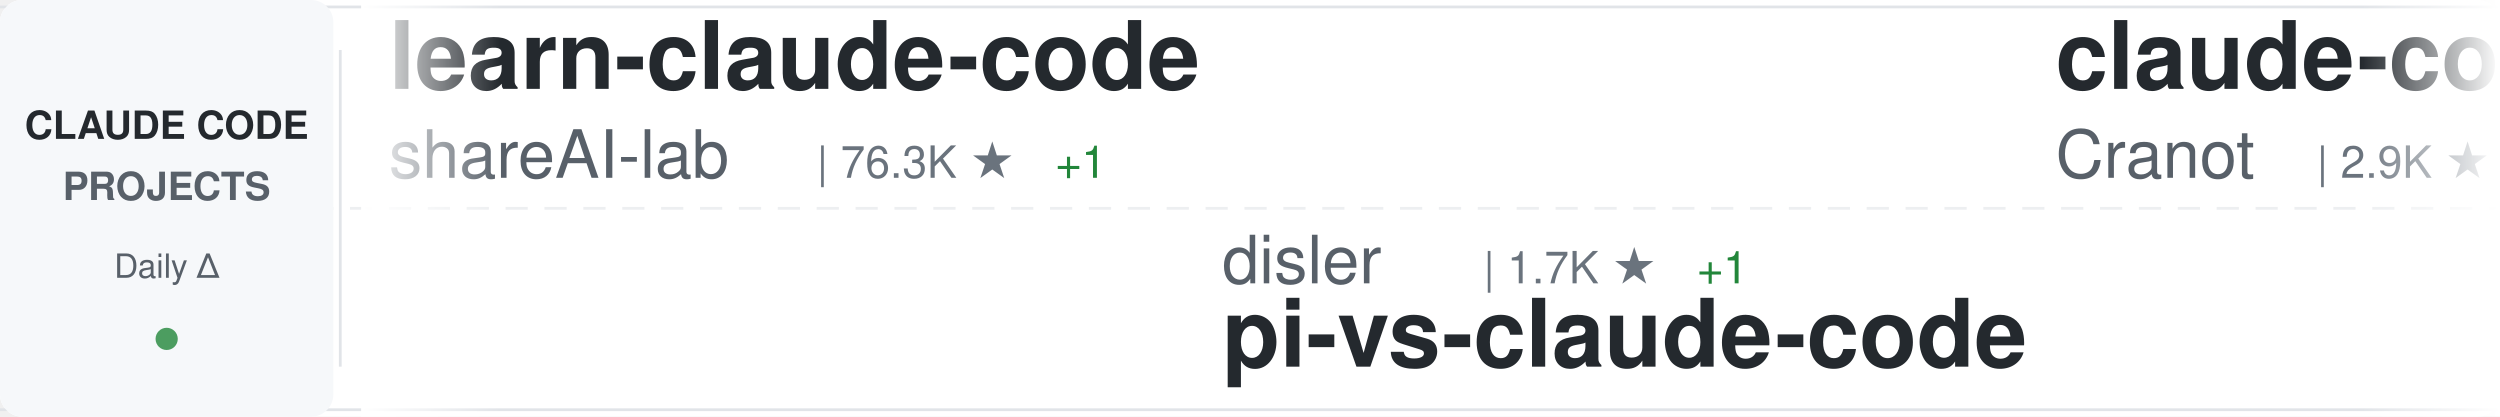
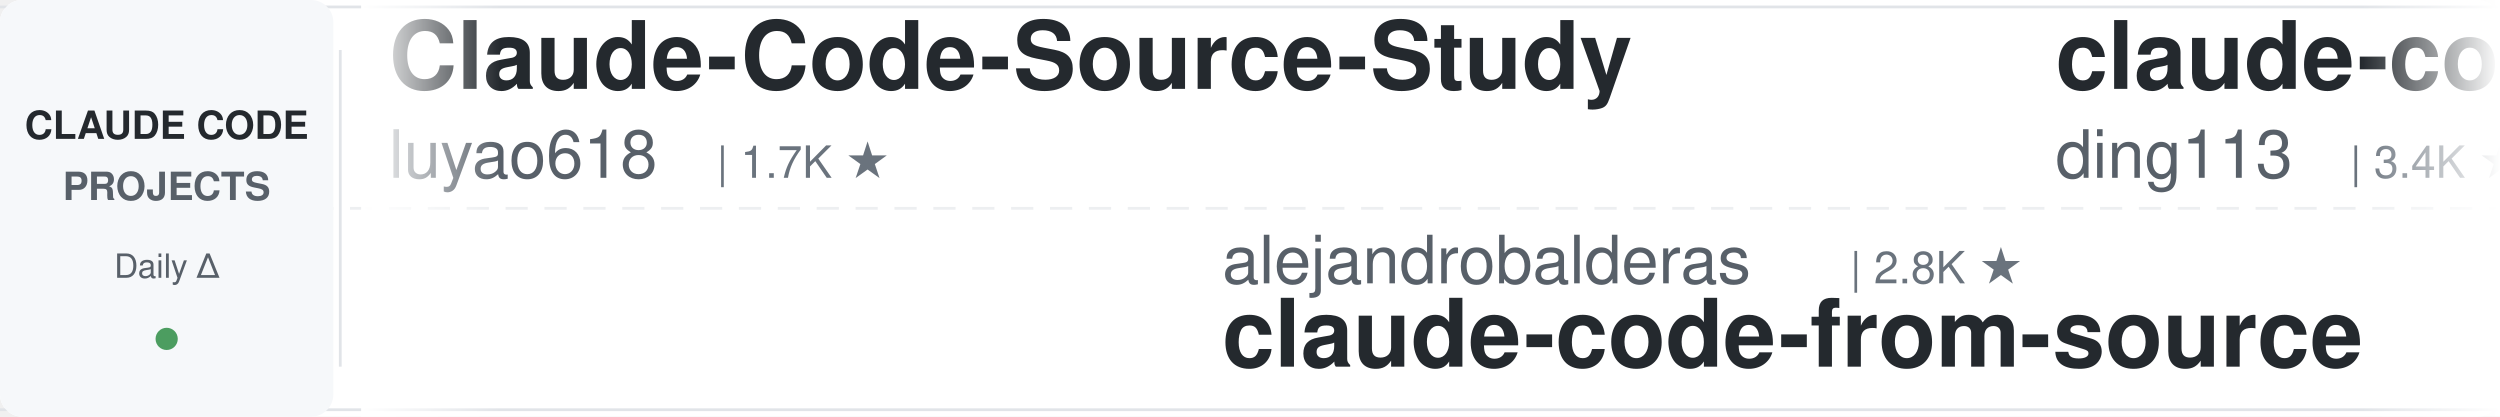
<svg xmlns="http://www.w3.org/2000/svg" width="900" height="150">
  <defs>
    <linearGradient id="awesomeLeftFade" x1="0%" y1="0%" x2="100%" y2="0%">
      <stop offset="0%" style="stop-color:#ffffff;stop-opacity:1" />
      <stop offset="100%" style="stop-color:#ffffff;stop-opacity:0" />
    </linearGradient>
    <linearGradient id="awesomeRightFade" x1="0%" y1="0%" x2="100%" y2="0%">
      <stop offset="0%" style="stop-color:#ffffff;stop-opacity:0" />
      <stop offset="100%" style="stop-color:#ffffff;stop-opacity:1" />
    </linearGradient>
  </defs>
  <rect width="900" height="150" fill="#ffffff" rx="8" />
  <rect x="0" y="2" width="900" height="1" fill="#e1e4e8" />
  <rect x="0" y="147" width="900" height="1" fill="#e1e4e8" />
  <line x1="0" y1="75" x2="900" y2="75" stroke="#e1e4e8" stroke-width="1" stroke-dasharray="8 6" opacity="0.6" />
  <rect x="0" y="0" width="120" height="150" fill="#f6f8fa" rx="8" />
  <text x="60" y="50" font-family="-apple-system, BlinkMacSystemFont, 'Segoe UI', Helvetica, Arial, sans-serif" font-size="14" font-weight="600" fill="#24292e" text-anchor="middle">CLAUDE CODE</text>
  <text x="60" y="72" font-family="-apple-system, BlinkMacSystemFont, 'Segoe UI', Helvetica, Arial, sans-serif" font-size="14" font-weight="600" fill="#586069" text-anchor="middle">PROJECTS</text>
  <text x="60" y="100" font-family="-apple-system, BlinkMacSystemFont, 'Segoe UI', Helvetica, Arial, sans-serif" font-size="12" font-weight="500" fill="#586069" text-anchor="middle">Daily Δ</text>
  <circle cx="60" cy="122" r="4" fill="#22863a" opacity="0.8" />
  <rect x="122" y="18" width="1" height="114" fill="#e1e4e8" />
  <clipPath id="awesomeTickerClip">
    <rect x="130" y="0" width="770" height="150" />
  </clipPath>
  <g clip-path="url(#awesomeTickerClip)">
    <g id="awesomeTickerItems">
      <animateTransform attributeName="transform" attributeType="XML" type="translate" from="0 0" to="-3000 0" dur="54s" repeatCount="indefinite" />
      <g transform="translate(0, 0)">
-         <text x="140" y="32" font-family="-apple-system, BlinkMacSystemFont, 'Segoe UI', Helvetica, Arial, sans-serif" font-size="34" font-weight="600" fill="#24292e">learn-claude-code</text>
-         <text x="140" y="64" font-family="-apple-system, BlinkMacSystemFont, 'Segoe UI', Helvetica, Arial, sans-serif" font-size="24" font-weight="400" fill="#586069">shareAI-lab</text>
-         <text x="294" y="64" font-family="-apple-system, BlinkMacSystemFont, 'Segoe UI', Helvetica, Arial, sans-serif" font-size="16" font-weight="500" fill="#6a737d">| 76.3K ★</text>
-         <text x="380" y="64" font-family="-apple-system, BlinkMacSystemFont, 'Segoe UI', Helvetica, Arial, sans-serif" font-size="16" font-weight="500" fill="#22863a"> +1</text>
+         <text x="140" y="32" font-family="-apple-system, BlinkMacSystemFont, 'Segoe UI', Helvetica, Arial, sans-serif" font-size="34" font-weight="600" fill="#24292e">Claude-Code-Source-Study</text>
+         <text x="140" y="64" font-family="-apple-system, BlinkMacSystemFont, 'Segoe UI', Helvetica, Arial, sans-serif" font-size="24" font-weight="400" fill="#586069">luyao618</text>
+         <text x="258" y="64" font-family="-apple-system, BlinkMacSystemFont, 'Segoe UI', Helvetica, Arial, sans-serif" font-size="16" font-weight="500" fill="#6a737d">| 1.7K ★</text>
      </g>
      <g transform="translate(300, 0)">
-         <text x="140" y="102" font-family="-apple-system, BlinkMacSystemFont, 'Segoe UI', Helvetica, Arial, sans-serif" font-size="24" font-weight="400" fill="#586069">disler</text>
-         <text x="234" y="102" font-family="-apple-system, BlinkMacSystemFont, 'Segoe UI', Helvetica, Arial, sans-serif" font-size="16" font-weight="500" fill="#6a737d">| 1.7K ★</text>
-         <text x="311" y="102" font-family="-apple-system, BlinkMacSystemFont, 'Segoe UI', Helvetica, Arial, sans-serif" font-size="16" font-weight="500" fill="#22863a"> +1</text>
-         <text x="140" y="132" font-family="-apple-system, BlinkMacSystemFont, 'Segoe UI', Helvetica, Arial, sans-serif" font-size="34" font-weight="600" fill="#24292e">pi-vs-claude-code</text>
+         <text x="140" y="102" font-family="-apple-system, BlinkMacSystemFont, 'Segoe UI', Helvetica, Arial, sans-serif" font-size="24" font-weight="400" fill="#586069">alejandrobalderas</text>
+         <text x="366" y="102" font-family="-apple-system, BlinkMacSystemFont, 'Segoe UI', Helvetica, Arial, sans-serif" font-size="16" font-weight="500" fill="#6a737d">| 2.8K ★</text>
+         <text x="140" y="132" font-family="-apple-system, BlinkMacSystemFont, 'Segoe UI', Helvetica, Arial, sans-serif" font-size="34" font-weight="600" fill="#24292e">claude-code-from-source</text>
      </g>
      <g transform="translate(600, 0)">
-         <text x="140" y="32" font-family="-apple-system, BlinkMacSystemFont, 'Segoe UI', Helvetica, Arial, sans-serif" font-size="34" font-weight="600" fill="#24292e">claude-code-guide</text>
-         <text x="140" y="64" font-family="-apple-system, BlinkMacSystemFont, 'Segoe UI', Helvetica, Arial, sans-serif" font-size="24" font-weight="400" fill="#586069">Cranot</text>
-         <text x="234" y="64" font-family="-apple-system, BlinkMacSystemFont, 'Segoe UI', Helvetica, Arial, sans-serif" font-size="16" font-weight="500" fill="#6a737d">| 2.9K ★</text>
+         <text x="140" y="32" font-family="-apple-system, BlinkMacSystemFont, 'Segoe UI', Helvetica, Arial, sans-serif" font-size="34" font-weight="600" fill="#24292e">claude-code-hub</text>
+         <text x="140" y="64" font-family="-apple-system, BlinkMacSystemFont, 'Segoe UI', Helvetica, Arial, sans-serif" font-size="24" font-weight="400" fill="#586069">ding113</text>
+         <text x="246" y="64" font-family="-apple-system, BlinkMacSystemFont, 'Segoe UI', Helvetica, Arial, sans-serif" font-size="16" font-weight="500" fill="#6a737d">| 3.4K ★</text>
      </g>
      <g transform="translate(900, 0)">
-         <text x="140" y="102" font-family="-apple-system, BlinkMacSystemFont, 'Segoe UI', Helvetica, Arial, sans-serif" font-size="24" font-weight="400" fill="#586069">chauncygu</text>
-         <text x="270" y="102" font-family="-apple-system, BlinkMacSystemFont, 'Segoe UI', Helvetica, Arial, sans-serif" font-size="16" font-weight="500" fill="#6a737d">| 2.8K ★</text>
-         <text x="140" y="132" font-family="-apple-system, BlinkMacSystemFont, 'Segoe UI', Helvetica, Arial, sans-serif" font-size="34" font-weight="600" fill="#24292e">collection-claude-code-s...</text>
+         <text x="140" y="102" font-family="-apple-system, BlinkMacSystemFont, 'Segoe UI', Helvetica, Arial, sans-serif" font-size="24" font-weight="400" fill="#586069">777genius</text>
+         <text x="270" y="102" font-family="-apple-system, BlinkMacSystemFont, 'Segoe UI', Helvetica, Arial, sans-serif" font-size="16" font-weight="500" fill="#6a737d">| 930 ★</text>
+         <text x="140" y="132" font-family="-apple-system, BlinkMacSystemFont, 'Segoe UI', Helvetica, Arial, sans-serif" font-size="34" font-weight="600" fill="#24292e">claude-code-source-code</text>
      </g>
      <g transform="translate(1200, 0)">
-         <text x="140" y="32" font-family="-apple-system, BlinkMacSystemFont, 'Segoe UI', Helvetica, Arial, sans-serif" font-size="34" font-weight="600" fill="#24292e">claude-code-showcase</text>
-         <text x="140" y="64" font-family="-apple-system, BlinkMacSystemFont, 'Segoe UI', Helvetica, Arial, sans-serif" font-size="24" font-weight="400" fill="#586069">ChrisWiles</text>
-         <text x="282" y="64" font-family="-apple-system, BlinkMacSystemFont, 'Segoe UI', Helvetica, Arial, sans-serif" font-size="16" font-weight="500" fill="#6a737d">| 6.1K ★</text>
-         <text x="359" y="64" font-family="-apple-system, BlinkMacSystemFont, 'Segoe UI', Helvetica, Arial, sans-serif" font-size="16" font-weight="500" fill="#22863a"> +1</text>
+         <text x="140" y="32" font-family="-apple-system, BlinkMacSystemFont, 'Segoe UI', Helvetica, Arial, sans-serif" font-size="34" font-weight="600" fill="#24292e">claude-code-tudou</text>
+         <text x="140" y="64" font-family="-apple-system, BlinkMacSystemFont, 'Segoe UI', Helvetica, Arial, sans-serif" font-size="24" font-weight="400" fill="#586069">AICoderTudou</text>
+         <text x="306" y="64" font-family="-apple-system, BlinkMacSystemFont, 'Segoe UI', Helvetica, Arial, sans-serif" font-size="16" font-weight="500" fill="#6a737d">| 495 ★</text>
      </g>
      <g transform="translate(1500, 0)">
-         <text x="140" y="102" font-family="-apple-system, BlinkMacSystemFont, 'Segoe UI', Helvetica, Arial, sans-serif" font-size="24" font-weight="400" fill="#586069">Windy3f3f3f3f</text>
-         <text x="318" y="102" font-family="-apple-system, BlinkMacSystemFont, 'Segoe UI', Helvetica, Arial, sans-serif" font-size="16" font-weight="500" fill="#6a737d">| 3.6K ★</text>
-         <text x="140" y="132" font-family="-apple-system, BlinkMacSystemFont, 'Segoe UI', Helvetica, Arial, sans-serif" font-size="34" font-weight="600" fill="#24292e">how-claude-code-works</text>
+         <text x="140" y="102" font-family="-apple-system, BlinkMacSystemFont, 'Segoe UI', Helvetica, Arial, sans-serif" font-size="24" font-weight="400" fill="#586069">pedrohcgs</text>
+         <text x="270" y="102" font-family="-apple-system, BlinkMacSystemFont, 'Segoe UI', Helvetica, Arial, sans-serif" font-size="16" font-weight="500" fill="#6a737d">| 1.6K ★</text>
+         <text x="140" y="132" font-family="-apple-system, BlinkMacSystemFont, 'Segoe UI', Helvetica, Arial, sans-serif" font-size="34" font-weight="600" fill="#24292e">claude-code-my-workflow</text>
      </g>
      <g transform="translate(1800, 0)">
-         <text x="140" y="32" font-family="-apple-system, BlinkMacSystemFont, 'Segoe UI', Helvetica, Arial, sans-serif" font-size="34" font-weight="600" fill="#24292e">claude-code-proxy</text>
-         <text x="140" y="64" font-family="-apple-system, BlinkMacSystemFont, 'Segoe UI', Helvetica, Arial, sans-serif" font-size="24" font-weight="400" fill="#586069">fuergaosi233</text>
-         <text x="306" y="64" font-family="-apple-system, BlinkMacSystemFont, 'Segoe UI', Helvetica, Arial, sans-serif" font-size="16" font-weight="500" fill="#6a737d">| 2.8K ★</text>
+         <text x="140" y="32" font-family="-apple-system, BlinkMacSystemFont, 'Segoe UI', Helvetica, Arial, sans-serif" font-size="34" font-weight="600" fill="#24292e">free-claude-code</text>
+         <text x="140" y="64" font-family="-apple-system, BlinkMacSystemFont, 'Segoe UI', Helvetica, Arial, sans-serif" font-size="24" font-weight="400" fill="#586069">Alishahryar1</text>
+         <text x="306" y="64" font-family="-apple-system, BlinkMacSystemFont, 'Segoe UI', Helvetica, Arial, sans-serif" font-size="16" font-weight="500" fill="#6a737d">| 54.1K ★</text>
+         <text x="392" y="64" font-family="-apple-system, BlinkMacSystemFont, 'Segoe UI', Helvetica, Arial, sans-serif" font-size="16" font-weight="500" fill="#22863a"> +23</text>
      </g>
      <g transform="translate(2100, 0)">
-         <text x="140" y="102" font-family="-apple-system, BlinkMacSystemFont, 'Segoe UI', Helvetica, Arial, sans-serif" font-size="24" font-weight="400" fill="#586069">WorldFlowAI</text>
-         <text x="294" y="102" font-family="-apple-system, BlinkMacSystemFont, 'Segoe UI', Helvetica, Arial, sans-serif" font-size="16" font-weight="500" fill="#6a737d">| 2.7K ★</text>
-         <text x="371" y="102" font-family="-apple-system, BlinkMacSystemFont, 'Segoe UI', Helvetica, Arial, sans-serif" font-size="16" font-weight="500" fill="#22863a"> +5</text>
-         <text x="140" y="132" font-family="-apple-system, BlinkMacSystemFont, 'Segoe UI', Helvetica, Arial, sans-serif" font-size="34" font-weight="600" fill="#24292e">everything-claude-code</text>
+         <text x="140" y="102" font-family="-apple-system, BlinkMacSystemFont, 'Segoe UI', Helvetica, Arial, sans-serif" font-size="24" font-weight="400" fill="#586069">ChinaSiro</text>
+         <text x="270" y="102" font-family="-apple-system, BlinkMacSystemFont, 'Segoe UI', Helvetica, Arial, sans-serif" font-size="16" font-weight="500" fill="#6a737d">| 9.7K ★</text>
+         <text x="140" y="132" font-family="-apple-system, BlinkMacSystemFont, 'Segoe UI', Helvetica, Arial, sans-serif" font-size="34" font-weight="600" fill="#24292e">claude-code-sourcemap</text>
      </g>
      <g transform="translate(2400, 0)">
-         <text x="140" y="32" font-family="-apple-system, BlinkMacSystemFont, 'Segoe UI', Helvetica, Arial, sans-serif" font-size="34" font-weight="600" fill="#24292e">skills</text>
-         <text x="140" y="64" font-family="-apple-system, BlinkMacSystemFont, 'Segoe UI', Helvetica, Arial, sans-serif" font-size="24" font-weight="400" fill="#586069">anthropics</text>
-         <text x="282" y="64" font-family="-apple-system, BlinkMacSystemFont, 'Segoe UI', Helvetica, Arial, sans-serif" font-size="16" font-weight="500" fill="#6a737d">| 175.2K ★</text>
-         <text x="377" y="64" font-family="-apple-system, BlinkMacSystemFont, 'Segoe UI', Helvetica, Arial, sans-serif" font-size="16" font-weight="500" fill="#22863a"> +25</text>
+         <text x="140" y="32" font-family="-apple-system, BlinkMacSystemFont, 'Segoe UI', Helvetica, Arial, sans-serif" font-size="34" font-weight="600" fill="#24292e">claude_code_src</text>
+         <text x="140" y="64" font-family="-apple-system, BlinkMacSystemFont, 'Segoe UI', Helvetica, Arial, sans-serif" font-size="24" font-weight="400" fill="#586069">ponponon</text>
+         <text x="258" y="64" font-family="-apple-system, BlinkMacSystemFont, 'Segoe UI', Helvetica, Arial, sans-serif" font-size="16" font-weight="500" fill="#6a737d">| 2.3K ★</text>
      </g>
      <g transform="translate(2700, 0)">
-         <text x="140" y="102" font-family="-apple-system, BlinkMacSystemFont, 'Segoe UI', Helvetica, Arial, sans-serif" font-size="24" font-weight="400" fill="#586069">Yeachan-Heo</text>
-         <text x="294" y="102" font-family="-apple-system, BlinkMacSystemFont, 'Segoe UI', Helvetica, Arial, sans-serif" font-size="16" font-weight="500" fill="#6a737d">| 39.1K ★</text>
-         <text x="380" y="102" font-family="-apple-system, BlinkMacSystemFont, 'Segoe UI', Helvetica, Arial, sans-serif" font-size="16" font-weight="500" fill="#22863a"> +2</text>
-         <text x="140" y="132" font-family="-apple-system, BlinkMacSystemFont, 'Segoe UI', Helvetica, Arial, sans-serif" font-size="34" font-weight="600" fill="#24292e">oh-my-claudecode</text>
+         <text x="140" y="102" font-family="-apple-system, BlinkMacSystemFont, 'Segoe UI', Helvetica, Arial, sans-serif" font-size="24" font-weight="400" fill="#586069">zebbern</text>
+         <text x="246" y="102" font-family="-apple-system, BlinkMacSystemFont, 'Segoe UI', Helvetica, Arial, sans-serif" font-size="16" font-weight="500" fill="#6a737d">| 4.6K ★</text>
+         <text x="140" y="132" font-family="-apple-system, BlinkMacSystemFont, 'Segoe UI', Helvetica, Arial, sans-serif" font-size="34" font-weight="600" fill="#24292e">claude-code-guide</text>
      </g>
      <g transform="translate(3000, 0)">
-         <text x="140" y="32" font-family="-apple-system, BlinkMacSystemFont, 'Segoe UI', Helvetica, Arial, sans-serif" font-size="34" font-weight="600" fill="#24292e">learn-claude-code</text>
-         <text x="140" y="64" font-family="-apple-system, BlinkMacSystemFont, 'Segoe UI', Helvetica, Arial, sans-serif" font-size="24" font-weight="400" fill="#586069">shareAI-lab</text>
-         <text x="294" y="64" font-family="-apple-system, BlinkMacSystemFont, 'Segoe UI', Helvetica, Arial, sans-serif" font-size="16" font-weight="500" fill="#6a737d">| 76.3K ★</text>
-         <text x="380" y="64" font-family="-apple-system, BlinkMacSystemFont, 'Segoe UI', Helvetica, Arial, sans-serif" font-size="16" font-weight="500" fill="#22863a"> +1</text>
+         <text x="140" y="32" font-family="-apple-system, BlinkMacSystemFont, 'Segoe UI', Helvetica, Arial, sans-serif" font-size="34" font-weight="600" fill="#24292e">Claude-Code-Source-Study</text>
+         <text x="140" y="64" font-family="-apple-system, BlinkMacSystemFont, 'Segoe UI', Helvetica, Arial, sans-serif" font-size="24" font-weight="400" fill="#586069">luyao618</text>
+         <text x="258" y="64" font-family="-apple-system, BlinkMacSystemFont, 'Segoe UI', Helvetica, Arial, sans-serif" font-size="16" font-weight="500" fill="#6a737d">| 1.7K ★</text>
      </g>
      <g transform="translate(3300, 0)">
-         <text x="140" y="102" font-family="-apple-system, BlinkMacSystemFont, 'Segoe UI', Helvetica, Arial, sans-serif" font-size="24" font-weight="400" fill="#586069">disler</text>
-         <text x="234" y="102" font-family="-apple-system, BlinkMacSystemFont, 'Segoe UI', Helvetica, Arial, sans-serif" font-size="16" font-weight="500" fill="#6a737d">| 1.7K ★</text>
-         <text x="311" y="102" font-family="-apple-system, BlinkMacSystemFont, 'Segoe UI', Helvetica, Arial, sans-serif" font-size="16" font-weight="500" fill="#22863a"> +1</text>
-         <text x="140" y="132" font-family="-apple-system, BlinkMacSystemFont, 'Segoe UI', Helvetica, Arial, sans-serif" font-size="34" font-weight="600" fill="#24292e">pi-vs-claude-code</text>
+         <text x="140" y="102" font-family="-apple-system, BlinkMacSystemFont, 'Segoe UI', Helvetica, Arial, sans-serif" font-size="24" font-weight="400" fill="#586069">alejandrobalderas</text>
+         <text x="366" y="102" font-family="-apple-system, BlinkMacSystemFont, 'Segoe UI', Helvetica, Arial, sans-serif" font-size="16" font-weight="500" fill="#6a737d">| 2.8K ★</text>
+         <text x="140" y="132" font-family="-apple-system, BlinkMacSystemFont, 'Segoe UI', Helvetica, Arial, sans-serif" font-size="34" font-weight="600" fill="#24292e">claude-code-from-source</text>
      </g>
      <g transform="translate(3600, 0)">
-         <text x="140" y="32" font-family="-apple-system, BlinkMacSystemFont, 'Segoe UI', Helvetica, Arial, sans-serif" font-size="34" font-weight="600" fill="#24292e">claude-code-guide</text>
-         <text x="140" y="64" font-family="-apple-system, BlinkMacSystemFont, 'Segoe UI', Helvetica, Arial, sans-serif" font-size="24" font-weight="400" fill="#586069">Cranot</text>
-         <text x="234" y="64" font-family="-apple-system, BlinkMacSystemFont, 'Segoe UI', Helvetica, Arial, sans-serif" font-size="16" font-weight="500" fill="#6a737d">| 2.9K ★</text>
+         <text x="140" y="32" font-family="-apple-system, BlinkMacSystemFont, 'Segoe UI', Helvetica, Arial, sans-serif" font-size="34" font-weight="600" fill="#24292e">claude-code-hub</text>
+         <text x="140" y="64" font-family="-apple-system, BlinkMacSystemFont, 'Segoe UI', Helvetica, Arial, sans-serif" font-size="24" font-weight="400" fill="#586069">ding113</text>
+         <text x="246" y="64" font-family="-apple-system, BlinkMacSystemFont, 'Segoe UI', Helvetica, Arial, sans-serif" font-size="16" font-weight="500" fill="#6a737d">| 3.4K ★</text>
      </g>
      <g transform="translate(3900, 0)">
-         <text x="140" y="102" font-family="-apple-system, BlinkMacSystemFont, 'Segoe UI', Helvetica, Arial, sans-serif" font-size="24" font-weight="400" fill="#586069">chauncygu</text>
-         <text x="270" y="102" font-family="-apple-system, BlinkMacSystemFont, 'Segoe UI', Helvetica, Arial, sans-serif" font-size="16" font-weight="500" fill="#6a737d">| 2.8K ★</text>
-         <text x="140" y="132" font-family="-apple-system, BlinkMacSystemFont, 'Segoe UI', Helvetica, Arial, sans-serif" font-size="34" font-weight="600" fill="#24292e">collection-claude-code-s...</text>
+         <text x="140" y="102" font-family="-apple-system, BlinkMacSystemFont, 'Segoe UI', Helvetica, Arial, sans-serif" font-size="24" font-weight="400" fill="#586069">777genius</text>
+         <text x="270" y="102" font-family="-apple-system, BlinkMacSystemFont, 'Segoe UI', Helvetica, Arial, sans-serif" font-size="16" font-weight="500" fill="#6a737d">| 930 ★</text>
+         <text x="140" y="132" font-family="-apple-system, BlinkMacSystemFont, 'Segoe UI', Helvetica, Arial, sans-serif" font-size="34" font-weight="600" fill="#24292e">claude-code-source-code</text>
      </g>
    </g>
  </g>
  <rect x="130" y="0" width="50" height="150" fill="url(#awesomeLeftFade)" />
  <rect x="850" y="0" width="50" height="150" fill="url(#awesomeRightFade)" />
</svg>
